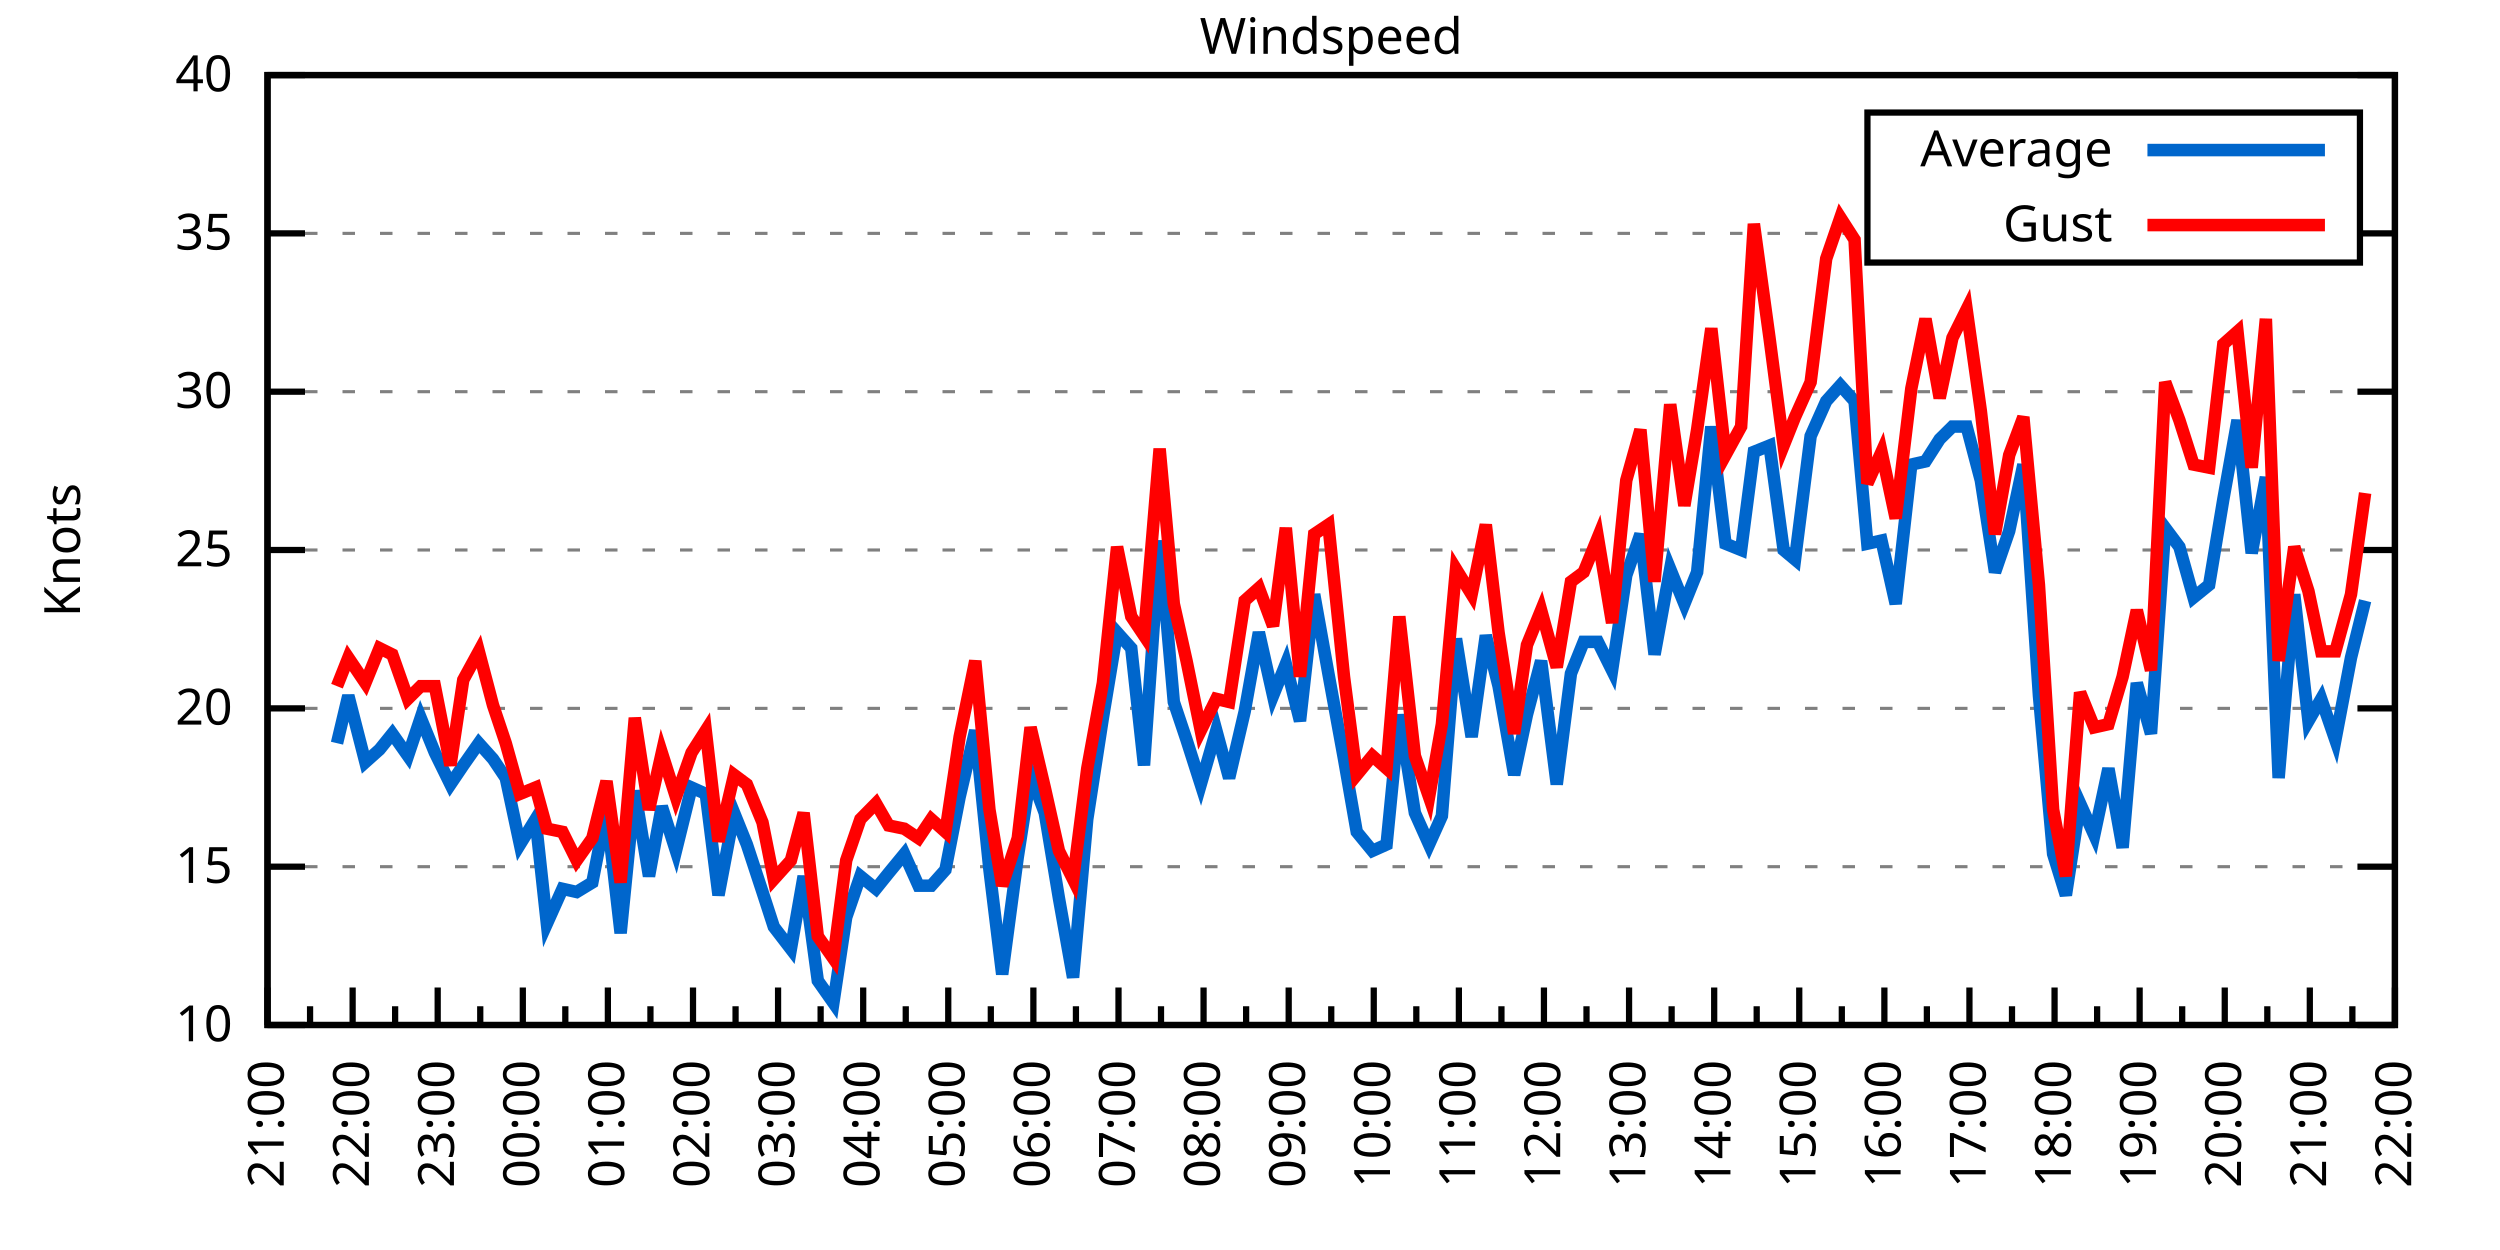
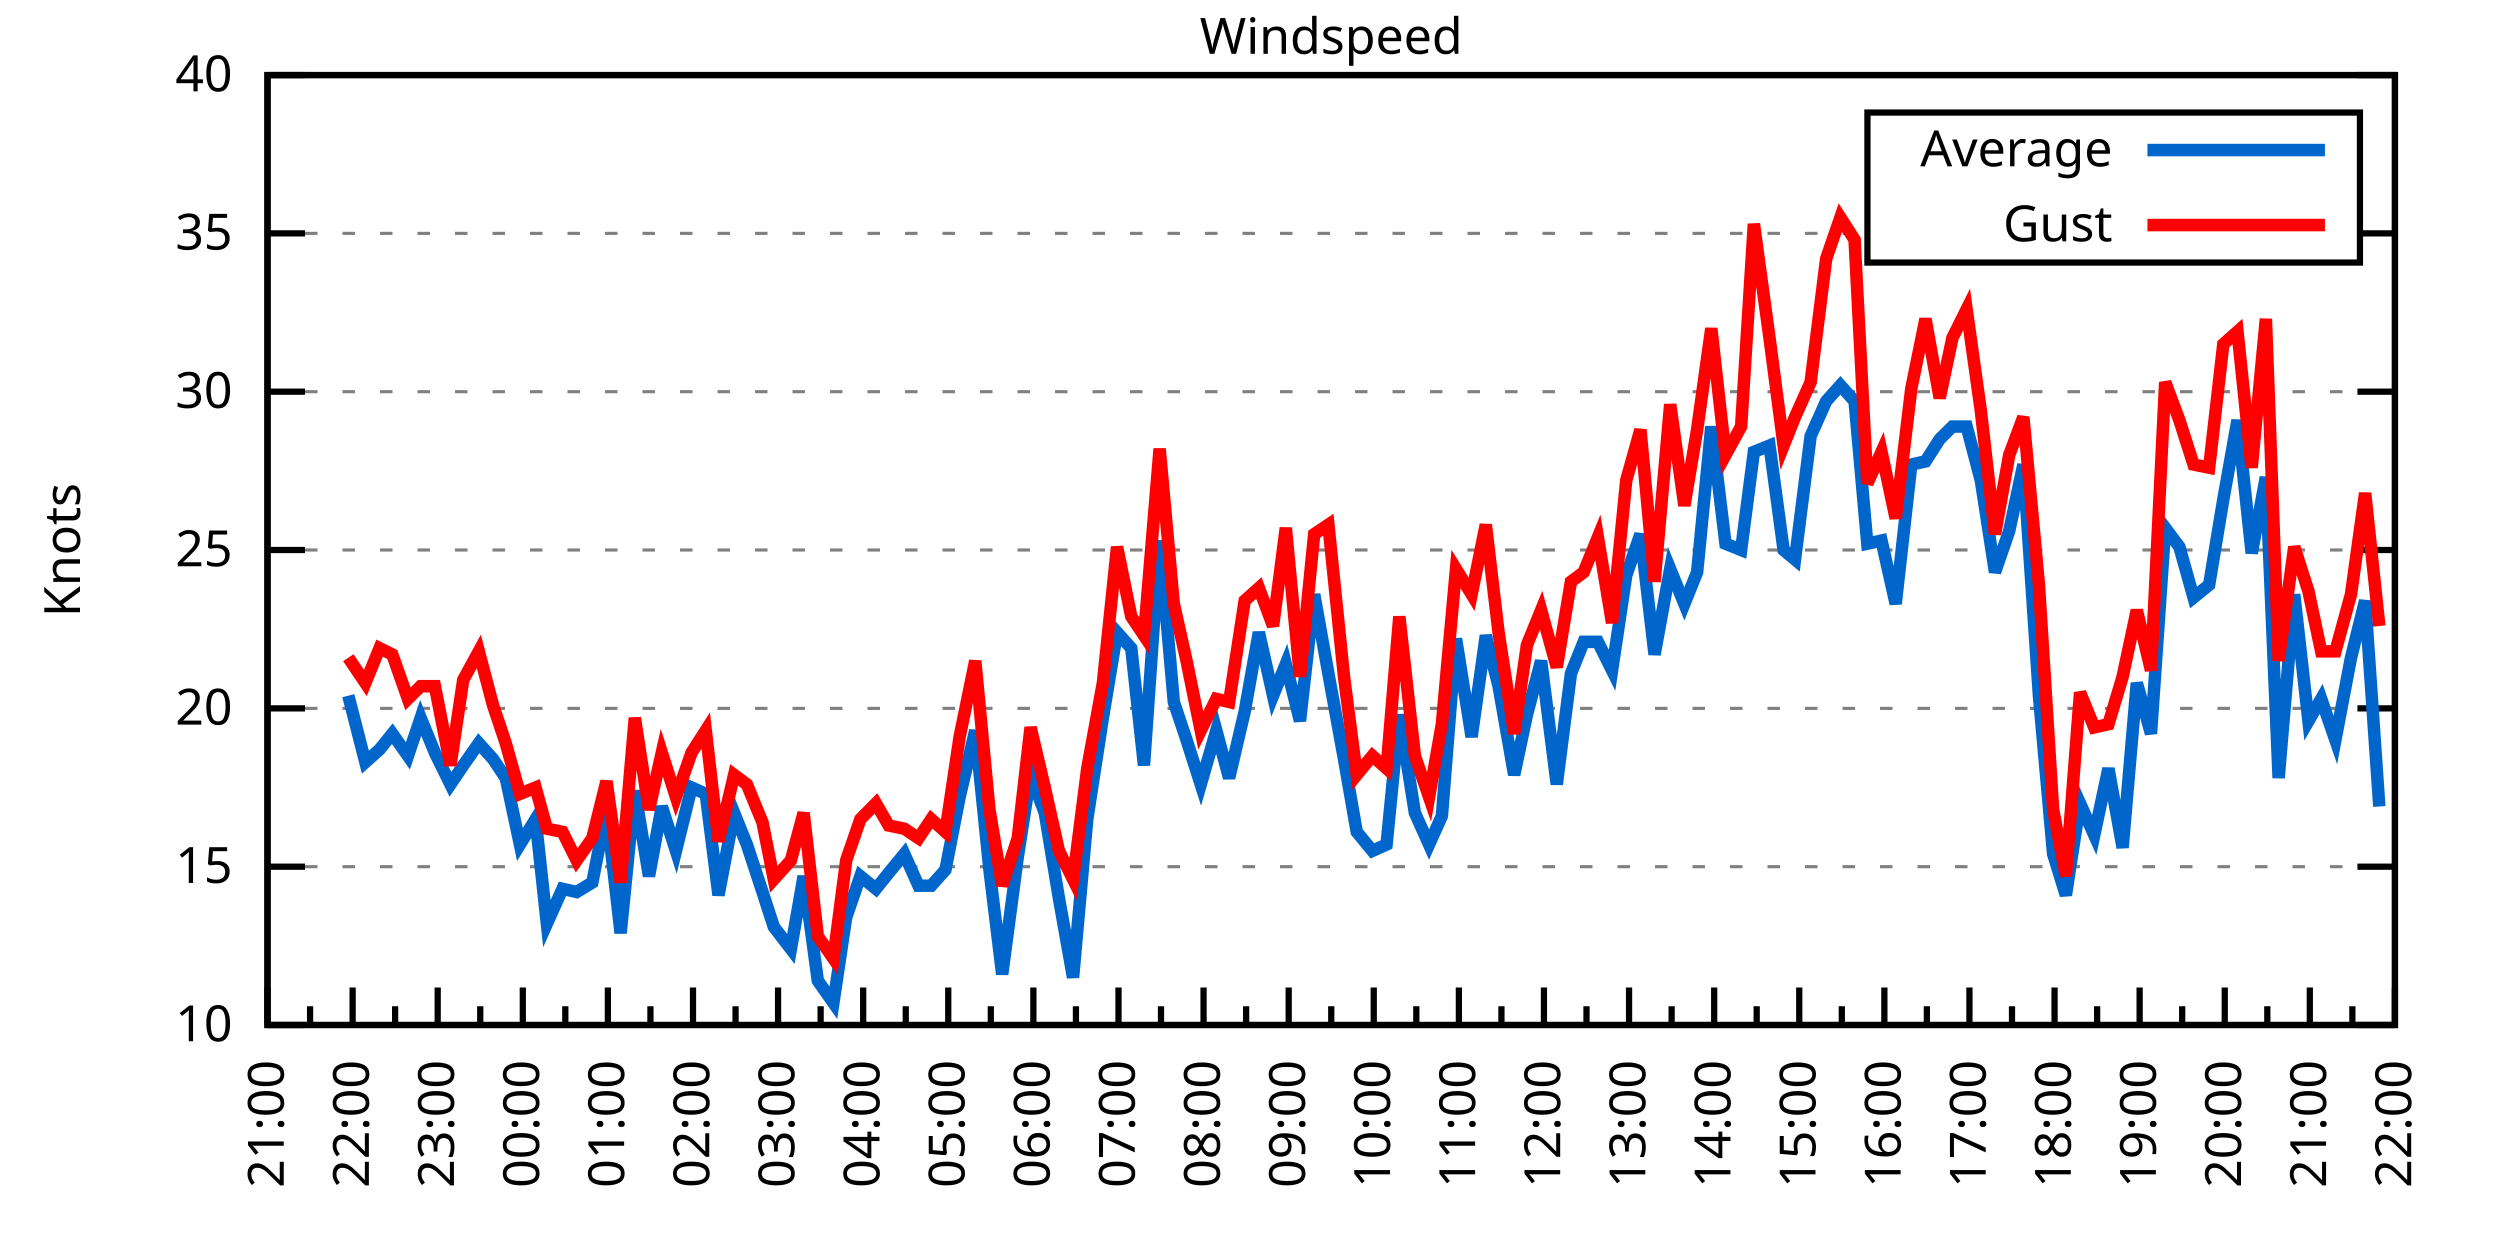
<svg xmlns="http://www.w3.org/2000/svg" xmlns:xlink="http://www.w3.org/1999/xlink" width="400" height="200" viewBox="0 0 400 200">
  <g id="gnuplot_canvas">
    <rect x="0" y="0" width="400" height="200" fill="none" />
    <defs>
      <circle id="gpDot" r="0.5" stroke-width="0.5" stroke="currentColor" />
      <path id="gpPt0" stroke-width="0.333" stroke="currentColor" d="M-1,0 h2 M0,-1 v2" />
      <path id="gpPt1" stroke-width="0.333" stroke="currentColor" d="M-1,-1 L1,1 M1,-1 L-1,1" />
      <path id="gpPt2" stroke-width="0.333" stroke="currentColor" d="M-1,0 L1,0 M0,-1 L0,1 M-1,-1 L1,1 M-1,1 L1,-1" />
      <rect id="gpPt3" stroke-width="0.333" stroke="currentColor" x="-1" y="-1" width="2" height="2" />
      <rect id="gpPt4" stroke-width="0.333" stroke="currentColor" fill="currentColor" x="-1" y="-1" width="2" height="2" />
      <circle id="gpPt5" stroke-width="0.333" stroke="currentColor" cx="0" cy="0" r="1" />
      <use xlink:href="#gpPt5" id="gpPt6" fill="currentColor" stroke="none" />
      <path id="gpPt7" stroke-width="0.333" stroke="currentColor" d="M0,-1.33 L-1.33,0.67 L1.33,0.67 z" />
      <use xlink:href="#gpPt7" id="gpPt8" fill="currentColor" stroke="none" />
      <use xlink:href="#gpPt7" id="gpPt9" stroke="currentColor" transform="rotate(180)" />
      <use xlink:href="#gpPt9" id="gpPt10" fill="currentColor" stroke="none" />
      <use xlink:href="#gpPt3" id="gpPt11" stroke="currentColor" transform="rotate(45)" />
      <use xlink:href="#gpPt11" id="gpPt12" fill="currentColor" stroke="none" />
      <path id="gpPt13" stroke-width="0.333" stroke="currentColor" d="M0,1.330 L1.265,0.411 L0.782,-1.067 L-0.782,-1.076 L-1.265,0.411 z" />
      <use xlink:href="#gpPt13" id="gpPt14" fill="currentColor" stroke="none" />
      <filter id="textbox" filterUnits="objectBoundingBox" x="0" y="0" height="1" width="1">
        <feFlood flood-color="white" flood-opacity="1" result="bgnd" />
        <feComposite in="SourceGraphic" in2="bgnd" operator="atop" />
      </filter>
      <filter id="greybox" filterUnits="objectBoundingBox" x="0" y="0" height="1" width="1">
        <feFlood flood-color="lightgrey" flood-opacity="1" result="grey" />
        <feComposite in="SourceGraphic" in2="grey" operator="atop" />
      </filter>
    </defs>
    <g fill="none" color="white" stroke="currentColor" stroke-width="1.00" stroke-linecap="butt" stroke-linejoin="miter">
</g>
    <g fill="none" color="black" stroke="currentColor" stroke-width="1.00" stroke-linecap="butt" stroke-linejoin="miter">
      <g stroke="none" shape-rendering="crispEdges">
        <polygon fill="rgb(255, 255, 255)" points="42.80,164.00 383.18,164.00 383.18,12.02 42.80,12.02 " />
      </g>
    </g>
    <g fill="none" color="black" stroke="currentColor" stroke-width="1.00" stroke-linecap="butt" stroke-linejoin="miter">
</g>
    <g fill="none" color="black" stroke="black" stroke-width="0.50" stroke-linecap="butt" stroke-linejoin="miter">
</g>
    <g fill="none" color="gray" stroke="currentColor" stroke-width="0.50" stroke-linecap="butt" stroke-linejoin="miter">
      <path stroke="gray" stroke-dasharray="2,4" class="gridline" d="M42.80,164.00 L383.19,164.00  " />
    </g>
    <g fill="none" color="gray" stroke="gray" stroke-width="1.00" stroke-linecap="butt" stroke-linejoin="miter">
</g>
    <g fill="none" color="black" stroke="currentColor" stroke-width="1.00" stroke-linecap="butt" stroke-linejoin="miter">
      <path stroke="black" d="M42.80,164.00 L48.80,164.00 M383.19,164.00 L377.19,164.00  " />
      <g transform="translate(37.20,166.60)" stroke="none" fill="black" font-family="Sans" font-size="8.00" text-anchor="end">
        <text>
          <tspan font-family="Sans"> 10</tspan>
        </text>
      </g>
    </g>
    <g fill="none" color="black" stroke="currentColor" stroke-width="1.00" stroke-linecap="butt" stroke-linejoin="miter">
</g>
    <g fill="none" color="black" stroke="black" stroke-width="0.50" stroke-linecap="butt" stroke-linejoin="miter">
</g>
    <g fill="none" color="gray" stroke="currentColor" stroke-width="0.50" stroke-linecap="butt" stroke-linejoin="miter">
      <path stroke="gray" stroke-dasharray="2,4" class="gridline" d="M42.80,138.67 L383.19,138.67  " />
    </g>
    <g fill="none" color="gray" stroke="gray" stroke-width="1.00" stroke-linecap="butt" stroke-linejoin="miter">
</g>
    <g fill="none" color="black" stroke="currentColor" stroke-width="1.00" stroke-linecap="butt" stroke-linejoin="miter">
      <path stroke="black" d="M42.80,138.67 L48.80,138.67 M383.19,138.67 L377.19,138.67  " />
      <g transform="translate(37.20,141.27)" stroke="none" fill="black" font-family="Sans" font-size="8.00" text-anchor="end">
        <text>
          <tspan font-family="Sans"> 15</tspan>
        </text>
      </g>
    </g>
    <g fill="none" color="black" stroke="currentColor" stroke-width="1.00" stroke-linecap="butt" stroke-linejoin="miter">
</g>
    <g fill="none" color="black" stroke="black" stroke-width="0.50" stroke-linecap="butt" stroke-linejoin="miter">
</g>
    <g fill="none" color="gray" stroke="currentColor" stroke-width="0.50" stroke-linecap="butt" stroke-linejoin="miter">
      <path stroke="gray" stroke-dasharray="2,4" class="gridline" d="M42.80,113.34 L383.19,113.34  " />
    </g>
    <g fill="none" color="gray" stroke="gray" stroke-width="1.00" stroke-linecap="butt" stroke-linejoin="miter">
</g>
    <g fill="none" color="black" stroke="currentColor" stroke-width="1.00" stroke-linecap="butt" stroke-linejoin="miter">
      <path stroke="black" d="M42.80,113.34 L48.80,113.34 M383.19,113.34 L377.19,113.34  " />
      <g transform="translate(37.20,115.94)" stroke="none" fill="black" font-family="Sans" font-size="8.00" text-anchor="end">
        <text>
          <tspan font-family="Sans"> 20</tspan>
        </text>
      </g>
    </g>
    <g fill="none" color="black" stroke="currentColor" stroke-width="1.00" stroke-linecap="butt" stroke-linejoin="miter">
</g>
    <g fill="none" color="black" stroke="black" stroke-width="0.50" stroke-linecap="butt" stroke-linejoin="miter">
</g>
    <g fill="none" color="gray" stroke="currentColor" stroke-width="0.50" stroke-linecap="butt" stroke-linejoin="miter">
      <path stroke="gray" stroke-dasharray="2,4" class="gridline" d="M42.80,88.00 L383.19,88.00  " />
    </g>
    <g fill="none" color="gray" stroke="gray" stroke-width="1.00" stroke-linecap="butt" stroke-linejoin="miter">
</g>
    <g fill="none" color="black" stroke="currentColor" stroke-width="1.00" stroke-linecap="butt" stroke-linejoin="miter">
      <path stroke="black" d="M42.80,88.00 L48.80,88.00 M383.19,88.00 L377.19,88.00  " />
      <g transform="translate(37.20,90.60)" stroke="none" fill="black" font-family="Sans" font-size="8.00" text-anchor="end">
        <text>
          <tspan font-family="Sans"> 25</tspan>
        </text>
      </g>
    </g>
    <g fill="none" color="black" stroke="currentColor" stroke-width="1.00" stroke-linecap="butt" stroke-linejoin="miter">
</g>
    <g fill="none" color="black" stroke="black" stroke-width="0.50" stroke-linecap="butt" stroke-linejoin="miter">
</g>
    <g fill="none" color="gray" stroke="currentColor" stroke-width="0.50" stroke-linecap="butt" stroke-linejoin="miter">
      <path stroke="gray" stroke-dasharray="2,4" class="gridline" d="M42.80,62.67 L383.19,62.67  " />
    </g>
    <g fill="none" color="gray" stroke="gray" stroke-width="1.00" stroke-linecap="butt" stroke-linejoin="miter">
</g>
    <g fill="none" color="black" stroke="currentColor" stroke-width="1.00" stroke-linecap="butt" stroke-linejoin="miter">
      <path stroke="black" d="M42.80,62.67 L48.80,62.67 M383.19,62.67 L377.19,62.67  " />
      <g transform="translate(37.20,65.27)" stroke="none" fill="black" font-family="Sans" font-size="8.00" text-anchor="end">
        <text>
          <tspan font-family="Sans"> 30</tspan>
        </text>
      </g>
    </g>
    <g fill="none" color="black" stroke="currentColor" stroke-width="1.00" stroke-linecap="butt" stroke-linejoin="miter">
</g>
    <g fill="none" color="black" stroke="black" stroke-width="0.50" stroke-linecap="butt" stroke-linejoin="miter">
</g>
    <g fill="none" color="gray" stroke="currentColor" stroke-width="0.50" stroke-linecap="butt" stroke-linejoin="miter">
      <path stroke="gray" stroke-dasharray="2,4" class="gridline" d="M42.80,37.34 L298.79,37.34 M377.59,37.34 L383.19,37.34  " />
    </g>
    <g fill="none" color="gray" stroke="gray" stroke-width="1.00" stroke-linecap="butt" stroke-linejoin="miter">
</g>
    <g fill="none" color="black" stroke="currentColor" stroke-width="1.00" stroke-linecap="butt" stroke-linejoin="miter">
      <path stroke="black" d="M42.80,37.34 L48.80,37.34 M383.19,37.34 L377.19,37.34  " />
      <g transform="translate(37.20,39.94)" stroke="none" fill="black" font-family="Sans" font-size="8.00" text-anchor="end">
        <text>
          <tspan font-family="Sans"> 35</tspan>
        </text>
      </g>
    </g>
    <g fill="none" color="black" stroke="currentColor" stroke-width="1.00" stroke-linecap="butt" stroke-linejoin="miter">
</g>
    <g fill="none" color="black" stroke="black" stroke-width="0.50" stroke-linecap="butt" stroke-linejoin="miter">
</g>
    <g fill="none" color="gray" stroke="currentColor" stroke-width="0.50" stroke-linecap="butt" stroke-linejoin="miter">
      <path stroke="gray" stroke-dasharray="2,4" class="gridline" d="M42.80,12.01 L383.19,12.01  " />
    </g>
    <g fill="none" color="gray" stroke="gray" stroke-width="1.00" stroke-linecap="butt" stroke-linejoin="miter">
</g>
    <g fill="none" color="black" stroke="currentColor" stroke-width="1.00" stroke-linecap="butt" stroke-linejoin="miter">
      <path stroke="black" d="M42.80,12.01 L48.80,12.01 M383.19,12.01 L377.19,12.01  " />
      <g transform="translate(37.20,14.61)" stroke="none" fill="black" font-family="Sans" font-size="8.00" text-anchor="end">
        <text>
          <tspan font-family="Sans"> 40</tspan>
        </text>
      </g>
    </g>
    <g fill="none" color="black" stroke="currentColor" stroke-width="1.00" stroke-linecap="butt" stroke-linejoin="miter">
      <path stroke="black" d="M42.80,164.00 L42.80,158.00  " />
      <g transform="translate(45.40,169.60) rotate(270)" stroke="none" fill="black" font-family="Sans" font-size="8.00" text-anchor="end">
        <text>
          <tspan font-family="Sans">21:00</tspan>
        </text>
      </g>
    </g>
    <g fill="none" color="black" stroke="currentColor" stroke-width="1.00" stroke-linecap="butt" stroke-linejoin="miter">
      <path stroke="black" d="M49.61,164.00 L49.61,161.00 M56.42,164.00 L56.42,158.00  " />
      <g transform="translate(59.02,169.60) rotate(270)" stroke="none" fill="black" font-family="Sans" font-size="8.00" text-anchor="end">
        <text>
          <tspan font-family="Sans">22:00</tspan>
        </text>
      </g>
    </g>
    <g fill="none" color="black" stroke="currentColor" stroke-width="1.00" stroke-linecap="butt" stroke-linejoin="miter">
      <path stroke="black" d="M63.22,164.00 L63.22,161.00 M70.03,164.00 L70.03,158.00  " />
      <g transform="translate(72.63,169.60) rotate(270)" stroke="none" fill="black" font-family="Sans" font-size="8.00" text-anchor="end">
        <text>
          <tspan font-family="Sans">23:00</tspan>
        </text>
      </g>
    </g>
    <g fill="none" color="black" stroke="currentColor" stroke-width="1.00" stroke-linecap="butt" stroke-linejoin="miter">
      <path stroke="black" d="M76.84,164.00 L76.84,161.00 M83.65,164.00 L83.65,158.00  " />
      <g transform="translate(86.25,169.60) rotate(270)" stroke="none" fill="black" font-family="Sans" font-size="8.00" text-anchor="end">
        <text>
          <tspan font-family="Sans">00:00</tspan>
        </text>
      </g>
    </g>
    <g fill="none" color="black" stroke="currentColor" stroke-width="1.00" stroke-linecap="butt" stroke-linejoin="miter">
      <path stroke="black" d="M90.45,164.00 L90.45,161.00 M97.26,164.00 L97.26,158.00  " />
      <g transform="translate(99.86,169.60) rotate(270)" stroke="none" fill="black" font-family="Sans" font-size="8.00" text-anchor="end">
        <text>
          <tspan font-family="Sans">01:00</tspan>
        </text>
      </g>
    </g>
    <g fill="none" color="black" stroke="currentColor" stroke-width="1.00" stroke-linecap="butt" stroke-linejoin="miter">
      <path stroke="black" d="M104.07,164.00 L104.07,161.00 M110.88,164.00 L110.88,158.00  " />
      <g transform="translate(113.48,169.60) rotate(270)" stroke="none" fill="black" font-family="Sans" font-size="8.00" text-anchor="end">
        <text>
          <tspan font-family="Sans">02:00</tspan>
        </text>
      </g>
    </g>
    <g fill="none" color="black" stroke="currentColor" stroke-width="1.00" stroke-linecap="butt" stroke-linejoin="miter">
      <path stroke="black" d="M117.69,164.00 L117.69,161.00 M124.49,164.00 L124.49,158.00  " />
      <g transform="translate(127.09,169.60) rotate(270)" stroke="none" fill="black" font-family="Sans" font-size="8.00" text-anchor="end">
        <text>
          <tspan font-family="Sans">03:00</tspan>
        </text>
      </g>
    </g>
    <g fill="none" color="black" stroke="currentColor" stroke-width="1.00" stroke-linecap="butt" stroke-linejoin="miter">
      <path stroke="black" d="M131.30,164.00 L131.30,161.00 M138.11,164.00 L138.11,158.00  " />
      <g transform="translate(140.71,169.60) rotate(270)" stroke="none" fill="black" font-family="Sans" font-size="8.00" text-anchor="end">
        <text>
          <tspan font-family="Sans">04:00</tspan>
        </text>
      </g>
    </g>
    <g fill="none" color="black" stroke="currentColor" stroke-width="1.00" stroke-linecap="butt" stroke-linejoin="miter">
      <path stroke="black" d="M144.92,164.00 L144.92,161.00 M151.72,164.00 L151.72,158.00  " />
      <g transform="translate(154.32,169.60) rotate(270)" stroke="none" fill="black" font-family="Sans" font-size="8.00" text-anchor="end">
        <text>
          <tspan font-family="Sans">05:00</tspan>
        </text>
      </g>
    </g>
    <g fill="none" color="black" stroke="currentColor" stroke-width="1.00" stroke-linecap="butt" stroke-linejoin="miter">
      <path stroke="black" d="M158.53,164.00 L158.53,161.00 M165.34,164.00 L165.34,158.00  " />
      <g transform="translate(167.94,169.60) rotate(270)" stroke="none" fill="black" font-family="Sans" font-size="8.00" text-anchor="end">
        <text>
          <tspan font-family="Sans">06:00</tspan>
        </text>
      </g>
    </g>
    <g fill="none" color="black" stroke="currentColor" stroke-width="1.00" stroke-linecap="butt" stroke-linejoin="miter">
      <path stroke="black" d="M172.15,164.00 L172.15,161.00 M178.96,164.00 L178.96,158.00  " />
      <g transform="translate(181.56,169.60) rotate(270)" stroke="none" fill="black" font-family="Sans" font-size="8.00" text-anchor="end">
        <text>
          <tspan font-family="Sans">07:00</tspan>
        </text>
      </g>
    </g>
    <g fill="none" color="black" stroke="currentColor" stroke-width="1.00" stroke-linecap="butt" stroke-linejoin="miter">
      <path stroke="black" d="M185.76,164.00 L185.76,161.00 M192.57,164.00 L192.57,158.00  " />
      <g transform="translate(195.17,169.60) rotate(270)" stroke="none" fill="black" font-family="Sans" font-size="8.00" text-anchor="end">
        <text>
          <tspan font-family="Sans">08:00</tspan>
        </text>
      </g>
    </g>
    <g fill="none" color="black" stroke="currentColor" stroke-width="1.00" stroke-linecap="butt" stroke-linejoin="miter">
      <path stroke="black" d="M199.38,164.00 L199.38,161.00 M206.19,164.00 L206.19,158.00  " />
      <g transform="translate(208.79,169.60) rotate(270)" stroke="none" fill="black" font-family="Sans" font-size="8.00" text-anchor="end">
        <text>
          <tspan font-family="Sans">09:00</tspan>
        </text>
      </g>
    </g>
    <g fill="none" color="black" stroke="currentColor" stroke-width="1.00" stroke-linecap="butt" stroke-linejoin="miter">
      <path stroke="black" d="M213.00,164.00 L213.00,161.00 M219.80,164.00 L219.80,158.00  " />
      <g transform="translate(222.40,169.60) rotate(270)" stroke="none" fill="black" font-family="Sans" font-size="8.00" text-anchor="end">
        <text>
          <tspan font-family="Sans">10:00</tspan>
        </text>
      </g>
    </g>
    <g fill="none" color="black" stroke="currentColor" stroke-width="1.00" stroke-linecap="butt" stroke-linejoin="miter">
      <path stroke="black" d="M226.61,164.00 L226.61,161.00 M233.42,164.00 L233.42,158.00  " />
      <g transform="translate(236.02,169.60) rotate(270)" stroke="none" fill="black" font-family="Sans" font-size="8.00" text-anchor="end">
        <text>
          <tspan font-family="Sans">11:00</tspan>
        </text>
      </g>
    </g>
    <g fill="none" color="black" stroke="currentColor" stroke-width="1.00" stroke-linecap="butt" stroke-linejoin="miter">
      <path stroke="black" d="M240.23,164.00 L240.23,161.00 M247.03,164.00 L247.03,158.00  " />
      <g transform="translate(249.63,169.60) rotate(270)" stroke="none" fill="black" font-family="Sans" font-size="8.00" text-anchor="end">
        <text>
          <tspan font-family="Sans">12:00</tspan>
        </text>
      </g>
    </g>
    <g fill="none" color="black" stroke="currentColor" stroke-width="1.00" stroke-linecap="butt" stroke-linejoin="miter">
      <path stroke="black" d="M253.84,164.00 L253.84,161.00 M260.65,164.00 L260.65,158.00  " />
      <g transform="translate(263.25,169.60) rotate(270)" stroke="none" fill="black" font-family="Sans" font-size="8.00" text-anchor="end">
        <text>
          <tspan font-family="Sans">13:00</tspan>
        </text>
      </g>
    </g>
    <g fill="none" color="black" stroke="currentColor" stroke-width="1.00" stroke-linecap="butt" stroke-linejoin="miter">
      <path stroke="black" d="M267.46,164.00 L267.46,161.00 M274.27,164.00 L274.27,158.00  " />
      <g transform="translate(276.87,169.60) rotate(270)" stroke="none" fill="black" font-family="Sans" font-size="8.00" text-anchor="end">
        <text>
          <tspan font-family="Sans">14:00</tspan>
        </text>
      </g>
    </g>
    <g fill="none" color="black" stroke="currentColor" stroke-width="1.00" stroke-linecap="butt" stroke-linejoin="miter">
      <path stroke="black" d="M281.07,164.00 L281.07,161.00 M287.88,164.00 L287.88,158.00  " />
      <g transform="translate(290.48,169.60) rotate(270)" stroke="none" fill="black" font-family="Sans" font-size="8.00" text-anchor="end">
        <text>
          <tspan font-family="Sans">15:00</tspan>
        </text>
      </g>
    </g>
    <g fill="none" color="black" stroke="currentColor" stroke-width="1.00" stroke-linecap="butt" stroke-linejoin="miter">
      <path stroke="black" d="M294.69,164.00 L294.69,161.00 M301.50,164.00 L301.50,158.00  " />
      <g transform="translate(304.10,169.60) rotate(270)" stroke="none" fill="black" font-family="Sans" font-size="8.00" text-anchor="end">
        <text>
          <tspan font-family="Sans">16:00</tspan>
        </text>
      </g>
    </g>
    <g fill="none" color="black" stroke="currentColor" stroke-width="1.00" stroke-linecap="butt" stroke-linejoin="miter">
      <path stroke="black" d="M308.30,164.00 L308.30,161.00 M315.11,164.00 L315.11,158.00  " />
      <g transform="translate(317.71,169.60) rotate(270)" stroke="none" fill="black" font-family="Sans" font-size="8.00" text-anchor="end">
        <text>
          <tspan font-family="Sans">17:00</tspan>
        </text>
      </g>
    </g>
    <g fill="none" color="black" stroke="currentColor" stroke-width="1.00" stroke-linecap="butt" stroke-linejoin="miter">
      <path stroke="black" d="M321.92,164.00 L321.92,161.00 M328.73,164.00 L328.73,158.00  " />
      <g transform="translate(331.33,169.60) rotate(270)" stroke="none" fill="black" font-family="Sans" font-size="8.00" text-anchor="end">
        <text>
          <tspan font-family="Sans">18:00</tspan>
        </text>
      </g>
    </g>
    <g fill="none" color="black" stroke="currentColor" stroke-width="1.00" stroke-linecap="butt" stroke-linejoin="miter">
      <path stroke="black" d="M335.54,164.00 L335.54,161.00 M342.34,164.00 L342.34,158.00  " />
      <g transform="translate(344.94,169.60) rotate(270)" stroke="none" fill="black" font-family="Sans" font-size="8.00" text-anchor="end">
        <text>
          <tspan font-family="Sans">19:00</tspan>
        </text>
      </g>
    </g>
    <g fill="none" color="black" stroke="currentColor" stroke-width="1.00" stroke-linecap="butt" stroke-linejoin="miter">
      <path stroke="black" d="M349.15,164.00 L349.15,161.00 M355.96,164.00 L355.96,158.00  " />
      <g transform="translate(358.56,169.60) rotate(270)" stroke="none" fill="black" font-family="Sans" font-size="8.00" text-anchor="end">
        <text>
          <tspan font-family="Sans">20:00</tspan>
        </text>
      </g>
    </g>
    <g fill="none" color="black" stroke="currentColor" stroke-width="1.00" stroke-linecap="butt" stroke-linejoin="miter">
      <path stroke="black" d="M362.77,164.00 L362.77,161.00 M369.57,164.00 L369.57,158.00  " />
      <g transform="translate(372.17,169.60) rotate(270)" stroke="none" fill="black" font-family="Sans" font-size="8.00" text-anchor="end">
        <text>
          <tspan font-family="Sans">21:00</tspan>
        </text>
      </g>
    </g>
    <g fill="none" color="black" stroke="currentColor" stroke-width="1.00" stroke-linecap="butt" stroke-linejoin="miter">
      <path stroke="black" d="M376.38,164.00 L376.38,161.00 M383.19,164.00 L383.19,158.00  " />
      <g transform="translate(385.79,169.60) rotate(270)" stroke="none" fill="black" font-family="Sans" font-size="8.00" text-anchor="end">
        <text>
          <tspan font-family="Sans">22:00</tspan>
        </text>
      </g>
    </g>
    <g fill="none" color="black" stroke="currentColor" stroke-width="1.00" stroke-linecap="butt" stroke-linejoin="miter">
</g>
    <g fill="none" color="black" stroke="currentColor" stroke-width="1.00" stroke-linecap="butt" stroke-linejoin="miter">
      <path stroke="black" d="M42.80,12.01 L42.80,164.00 L383.19,164.00 L383.19,12.01 L42.80,12.01 Z  " />
    </g>
    <g fill="none" color="black" stroke="currentColor" stroke-width="1.00" stroke-linecap="butt" stroke-linejoin="miter">
      <g transform="translate(12.80,88.01) rotate(270)" stroke="none" fill="black" font-family="Sans" font-size="8.00" text-anchor="middle">
        <text>
          <tspan font-family="Sans">Knots</tspan>
        </text>
      </g>
    </g>
    <g fill="none" color="black" stroke="currentColor" stroke-width="1.00" stroke-linecap="butt" stroke-linejoin="miter">
</g>
    <g fill="none" color="black" stroke="currentColor" stroke-width="1.00" stroke-linecap="butt" stroke-linejoin="miter">
      <path stroke="black" d="M298.79,42.01 L298.79,18.01 L377.59,18.01 L377.59,42.01 L298.79,42.01 Z  " />
    </g>
    <g id="Windspeed_plot_1">
      <g fill="none" color="white" stroke="black" stroke-width="2.00" stroke-linecap="butt" stroke-linejoin="miter">
</g>
      <g fill="none" color="black" stroke="currentColor" stroke-width="2.00" stroke-linecap="butt" stroke-linejoin="miter">
        <g transform="translate(337.99,26.61)" stroke="none" fill="black" font-family="Sans" font-size="8.00" text-anchor="end">
          <text>
            <tspan font-family="Sans">Average</tspan>
          </text>
        </g>
      </g>
      <g fill="none" color="black" stroke="currentColor" stroke-width="2.00" stroke-linecap="butt" stroke-linejoin="miter">
-         <path stroke="rgb(  0, 102, 204)" d="M343.59,24.01 L371.99,24.01 M53.92,118.91 L55.73,111.31 L58.46,121.95 L60.73,119.92 L62.77,117.39 L65.27,120.94   L67.31,114.86 L69.58,120.43 L72.07,125.50 L74.12,122.46 L76.61,118.91 L78.88,121.44 L80.92,124.48 L83.19,135.12   L85.69,131.07 L87.50,147.79 L90.00,142.21 L92.27,142.72 L94.77,141.20 L97.04,129.55 L99.30,149.31 L101.57,126.51   L103.84,140.19 L105.89,129.04 L108.15,136.14 L110.65,126.00 L112.92,127.02 L114.96,143.23 L117.46,130.06 L119.50,135.12   L122.00,142.72 L123.81,148.29 L126.54,151.84 L128.58,140.19 L130.85,156.91 L133.34,160.45 L135.39,146.77 L137.66,140.19   L140.15,142.21 L142.19,139.68 L144.69,136.64 L146.96,141.71 L149.00,141.71 L151.27,139.17 L153.54,127.52 L156.04,116.88   L158.31,139.17 L160.35,155.89 L162.84,137.15 L164.89,123.98 L167.16,130.06 L169.43,143.73 L171.69,156.40 L173.96,131.07   L176.46,114.86 L178.73,101.18 L181.00,103.71 L183.04,122.46 L185.54,86.49 L187.81,112.32 L189.85,118.40 L192.12,125.50   L194.61,116.88 L196.66,124.48 L199.15,113.84 L201.42,101.18 L203.69,111.31 L205.73,106.24 L208.00,115.36 L210.27,95.10   L212.54,107.76 L215.04,121.44 L217.08,133.10 L219.58,136.14 L221.85,135.12 L223.89,114.35 L226.38,130.06 L228.65,135.12   L230.70,130.56 L232.96,102.19 L235.46,117.90 L237.73,101.68 L239.77,109.79 L242.27,123.98 L244.31,114.35 L246.58,105.74   L249.08,125.50 L251.35,107.76 L253.39,102.70 L255.66,102.70 L257.93,107.26 L260.20,92.06 L262.47,85.47 L264.73,104.72   L267.23,91.04 L269.50,96.62 L271.54,91.55 L273.81,68.25 L276.08,86.99 L278.58,88.00 L280.62,72.30 L283.12,71.29   L285.38,88.00 L287.20,89.52 L289.70,69.77 L292.19,64.19 L294.46,61.66 L296.73,64.19 L298.77,86.99 L301.04,86.49   L303.31,96.62 L305.81,74.33 L308.08,73.82 L310.35,70.27 L312.39,68.25 L314.66,68.25 L316.93,76.86 L319.20,91.55   L321.47,84.97 L323.74,74.33 L326.23,111.31 L328.50,136.64 L330.54,143.23 L332.81,128.54 L335.08,133.60 L337.35,122.96   L339.62,135.63 L341.89,109.28 L344.16,117.39 L346.43,84.46 L348.70,87.50 L350.97,95.60 L353.46,93.58 L355.73,79.90   L358.00,67.23 L360.27,88.51 L362.54,76.35 L364.58,124.48 L367.08,95.10 L369.35,115.36 L371.39,111.82 L373.66,118.40   L376.16,105.23 L378.42,96.11  " />
+         <path stroke="rgb(  0, 102, 204)" d="M343.59,24.01 L371.99,24.01 M55.73,111.31 L58.46,121.95 L60.73,119.92 L62.77,117.39 L65.27,120.94 L67.31,114.86   L69.58,120.43 L72.07,125.50 L74.12,122.46 L76.61,118.91 L78.88,121.44 L80.92,124.48 L83.19,135.12 L85.69,131.07   L87.50,147.79 L90.00,142.21 L92.27,142.72 L94.77,141.20 L97.04,129.55 L99.30,149.31 L101.57,126.51 L103.84,140.19   L105.89,129.04 L108.15,136.14 L110.65,126.00 L112.92,127.02 L114.96,143.23 L117.46,130.06 L119.50,135.12 L122.00,142.72   L123.81,148.29 L126.54,151.84 L128.58,140.19 L130.85,156.91 L133.34,160.45 L135.39,146.77 L137.66,140.19 L140.15,142.21   L142.19,139.68 L144.69,136.64 L146.96,141.71 L149.00,141.71 L151.27,139.17 L153.54,127.52 L156.04,116.88 L158.31,139.17   L160.35,155.89 L162.84,137.15 L164.89,123.98 L167.16,130.06 L169.43,143.73 L171.69,156.40 L173.96,131.07 L176.46,114.86   L178.73,101.18 L181.00,103.71 L183.04,122.46 L185.54,86.49 L187.81,112.32 L189.85,118.40 L192.12,125.50 L194.61,116.88   L196.66,124.48 L199.15,113.84 L201.42,101.18 L203.69,111.31 L205.73,106.24 L208.00,115.36 L210.27,95.10 L212.54,107.76   L215.04,121.44 L217.08,133.10 L219.58,136.14 L221.85,135.12 L223.89,114.35 L226.38,130.06 L228.65,135.12 L230.70,130.56   L232.96,102.19 L235.46,117.90 L237.73,101.68 L239.77,109.79 L242.27,123.98 L244.31,114.35 L246.58,105.74 L249.08,125.50   L251.35,107.76 L253.39,102.70 L255.66,102.70 L257.93,107.26 L260.20,92.06 L262.47,85.47 L264.73,104.72 L267.23,91.04   L269.50,96.62 L271.54,91.55 L273.81,68.25 L276.08,86.99 L278.58,88.00 L280.62,72.30 L283.12,71.29 L285.38,88.00   L287.20,89.52 L289.70,69.77 L292.19,64.19 L294.46,61.66 L296.73,64.19 L298.77,86.99 L301.04,86.49 L303.31,96.62   L305.81,74.33 L308.08,73.82 L310.35,70.27 L312.39,68.25 L314.66,68.25 L316.93,76.86 L319.20,91.55 L321.47,84.97   L323.74,74.33 L326.23,111.31 L328.50,136.64 L330.54,143.23 L332.81,128.54 L335.08,133.60 L337.35,122.96 L339.62,135.63   L341.89,109.28 L344.16,117.39 L346.43,84.46 L348.70,87.50 L350.97,95.60 L353.46,93.58 L355.73,79.90 L358.00,67.23   L360.27,88.51 L362.54,76.35 L364.58,124.48 L367.08,95.10 L369.35,115.36 L371.39,111.82 L373.66,118.40 L376.16,105.23   L378.42,96.11 L380.69,129.04  " />
      </g>
    </g>
    <g id="Windspeed_plot_2">
      <g fill="none" color="black" stroke="currentColor" stroke-width="2.00" stroke-linecap="butt" stroke-linejoin="miter">
        <g transform="translate(337.99,38.61)" stroke="none" fill="black" font-family="Sans" font-size="8.00" text-anchor="end">
          <text>
            <tspan font-family="Sans">Gust</tspan>
          </text>
        </g>
      </g>
      <g fill="none" color="black" stroke="currentColor" stroke-width="2.00" stroke-linecap="butt" stroke-linejoin="miter">
-         <path stroke="rgb(255,   0,   0)" d="M343.59,36.01 L371.99,36.01 M53.92,109.79 L55.73,105.23 L58.46,109.28 L60.73,103.71 L62.77,104.72 L65.27,111.82   L67.31,109.79 L69.58,109.79 L72.07,122.46 L74.12,108.78 L76.61,104.22 L78.88,112.83 L80.92,118.91 L83.19,127.02   L85.69,126.00 L87.50,132.59 L90.00,133.10 L92.27,137.66 L94.77,134.11 L97.04,124.99 L99.30,141.20 L101.57,114.86   L103.84,129.55 L105.89,120.43 L108.15,127.52 L110.65,120.43 L112.92,116.88 L114.96,134.62 L117.46,123.98 L119.50,125.50   L122.00,131.58 L123.81,140.69 L126.54,137.66 L128.58,130.06 L130.85,149.81 L133.34,153.36 L135.39,137.66 L137.66,131.07   L140.15,128.54 L142.19,132.08 L144.69,132.59 L146.96,134.11 L149.00,131.07 L151.27,133.10 L153.54,117.90 L156.04,105.74   L158.31,129.55 L160.35,141.71 L162.84,134.11 L164.89,116.38 L167.16,126.00 L169.43,136.14 L171.69,140.69 L173.96,122.96   L176.46,109.28 L178.73,87.50 L181.00,98.64 L183.04,101.68 L185.54,71.79 L187.81,96.62 L189.85,105.74 L192.12,116.88   L194.61,111.82 L196.66,112.32 L199.15,96.11 L201.42,94.08 L203.69,100.16 L205.73,84.46 L208.00,108.27 L210.27,85.47   L212.54,83.95 L215.04,108.27 L217.08,123.98 L219.58,120.94 L221.85,122.96 L223.89,98.64 L226.38,120.94 L228.65,127.52   L230.70,115.87 L232.96,91.04 L235.46,95.10 L237.73,83.95 L239.77,101.18 L242.27,117.39 L244.31,103.20 L246.58,97.63   L249.08,106.75 L251.35,93.07 L253.39,91.55 L255.66,85.98 L257.93,99.66 L260.20,76.86 L262.47,68.75 L264.73,93.07   L267.23,64.70 L269.50,80.91 L271.54,68.75 L273.81,52.54 L276.08,72.81 L278.58,68.25 L280.62,35.82 L283.12,54.06   L285.38,71.29 L287.20,66.73 L289.70,61.15 L292.19,41.39 L294.46,34.81 L296.73,38.35 L298.77,77.37 L301.04,72.30   L303.31,82.94 L305.81,62.17 L308.08,51.02 L310.35,63.69 L312.39,54.06 L314.66,49.50 L316.93,65.71 L319.20,85.47   L321.47,72.81 L323.74,66.73 L326.23,93.58 L328.50,129.55 L330.54,140.19 L332.81,110.80 L335.08,116.38 L337.35,115.87   L339.62,108.27 L341.89,97.63 L344.16,107.26 L346.43,61.15 L348.70,67.23 L350.97,74.33 L353.46,74.83 L355.73,55.07   L358.00,53.05 L360.27,74.83 L362.54,51.02 L364.58,105.74 L367.08,87.50 L369.35,94.59 L371.39,104.22 L373.66,104.22   L376.16,95.10 L378.42,78.89  " />
+         <path stroke="rgb(255,   0,   0)" d="M343.59,36.01 L371.99,36.01 M55.73,105.23 L58.46,109.28 L60.73,103.71 L62.77,104.72 L65.27,111.82 L67.31,109.79   L69.58,109.79 L72.07,122.46 L74.12,108.78 L76.61,104.22 L78.88,112.83 L80.92,118.91 L83.19,127.02 L85.69,126.00   L87.50,132.59 L90.00,133.10 L92.27,137.66 L94.77,134.11 L97.04,124.99 L99.30,141.20 L101.57,114.86 L103.84,129.55   L105.89,120.43 L108.15,127.52 L110.65,120.43 L112.92,116.88 L114.96,134.62 L117.46,123.98 L119.50,125.50 L122.00,131.58   L123.81,140.69 L126.54,137.66 L128.58,130.06 L130.85,149.81 L133.34,153.36 L135.39,137.66 L137.66,131.07 L140.15,128.54   L142.19,132.08 L144.69,132.59 L146.96,134.11 L149.00,131.07 L151.27,133.10 L153.54,117.90 L156.04,105.74 L158.31,129.55   L160.35,141.71 L162.84,134.11 L164.89,116.38 L167.16,126.00 L169.43,136.14 L171.69,140.69 L173.96,122.96 L176.46,109.28   L178.73,87.50 L181.00,98.64 L183.04,101.68 L185.54,71.79 L187.81,96.62 L189.85,105.74 L192.12,116.88 L194.61,111.82   L196.66,112.32 L199.15,96.11 L201.42,94.08 L203.69,100.16 L205.73,84.46 L208.00,108.27 L210.27,85.47 L212.54,83.95   L215.04,108.27 L217.08,123.98 L219.58,120.94 L221.85,122.96 L223.89,98.64 L226.38,120.94 L228.65,127.52 L230.70,115.87   L232.96,91.04 L235.46,95.10 L237.73,83.95 L239.77,101.18 L242.27,117.39 L244.31,103.20 L246.58,97.63 L249.08,106.75   L251.35,93.07 L253.39,91.55 L255.66,85.98 L257.93,99.66 L260.20,76.86 L262.47,68.75 L264.73,93.07 L267.23,64.70   L269.50,80.91 L271.54,68.75 L273.81,52.54 L276.08,72.81 L278.58,68.25 L280.62,35.82 L283.12,54.06 L285.38,71.29   L287.20,66.73 L289.70,61.15 L292.19,41.39 L294.46,34.81 L296.73,38.35 L298.77,77.37 L301.04,72.30 L303.31,82.94   L305.81,62.17 L308.08,51.02 L310.35,63.69 L312.39,54.06 L314.66,49.50 L316.93,65.71 L319.20,85.47 L321.47,72.81   L323.74,66.73 L326.23,93.58 L328.50,129.55 L330.54,140.19 L332.81,110.80 L335.08,116.38 L337.35,115.87 L339.62,108.27   L341.89,97.63 L344.16,107.26 L346.43,61.15 L348.70,67.23 L350.97,74.33 L353.46,74.83 L355.73,55.07 L358.00,53.05   L360.27,74.83 L362.54,51.02 L364.58,105.74 L367.08,87.50 L369.35,94.59 L371.39,104.22 L373.66,104.22 L376.16,95.10   L378.42,78.89 L380.69,100.16  " />
      </g>
    </g>
    <g fill="none" color="black" stroke="currentColor" stroke-width="2.00" stroke-linecap="butt" stroke-linejoin="miter">
</g>
    <g fill="none" color="black" stroke="black" stroke-width="1.00" stroke-linecap="butt" stroke-linejoin="miter">
</g>
    <g fill="none" color="black" stroke="currentColor" stroke-width="1.00" stroke-linecap="butt" stroke-linejoin="miter">
      <path stroke="black" d="M42.80,12.01 L42.80,164.00 L383.19,164.00 L383.19,12.01 L42.80,12.01 Z  " />
    </g>
    <g fill="none" color="black" stroke="currentColor" stroke-width="1.00" stroke-linecap="butt" stroke-linejoin="miter">
      <g transform="translate(212.99,8.61)" stroke="none" fill="black" font-family="Sans" font-size="8.00" text-anchor="middle">
        <text>
          <tspan font-family="Sans">Windspeed</tspan>
        </text>
      </g>
    </g>
    <g fill="none" color="black" stroke="currentColor" stroke-width="1.00" stroke-linecap="butt" stroke-linejoin="miter">
</g>
  </g>
</svg>
